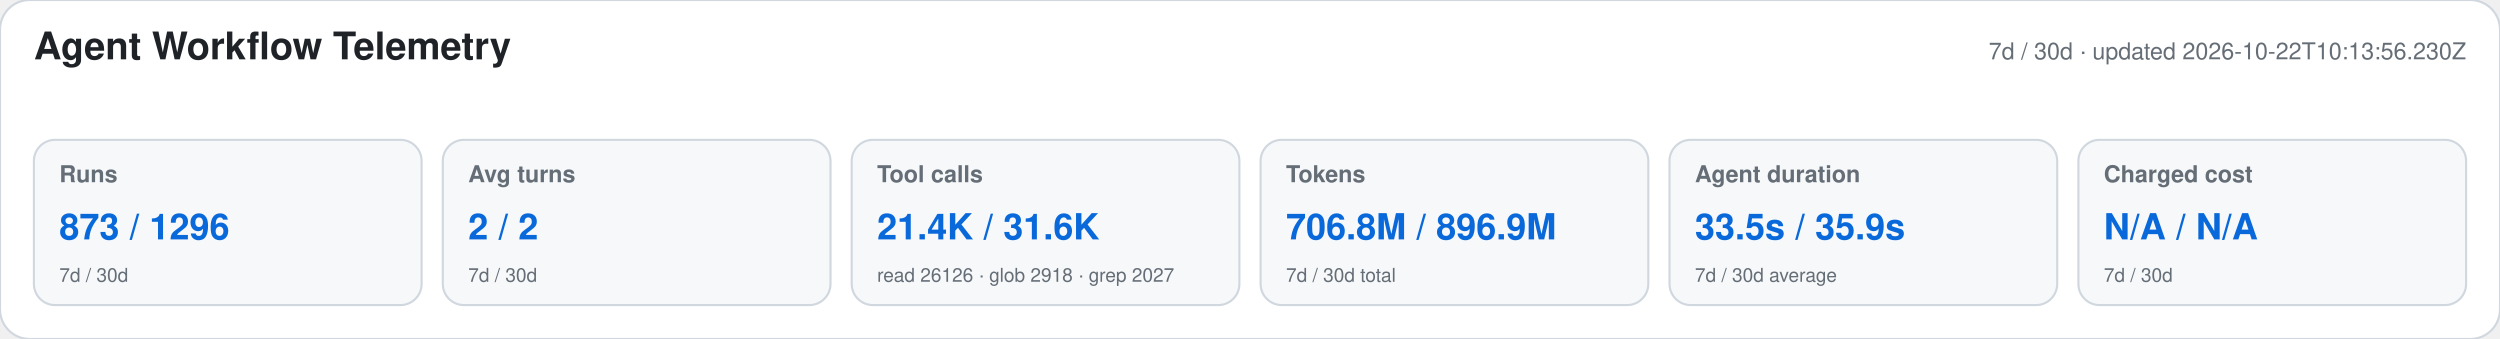
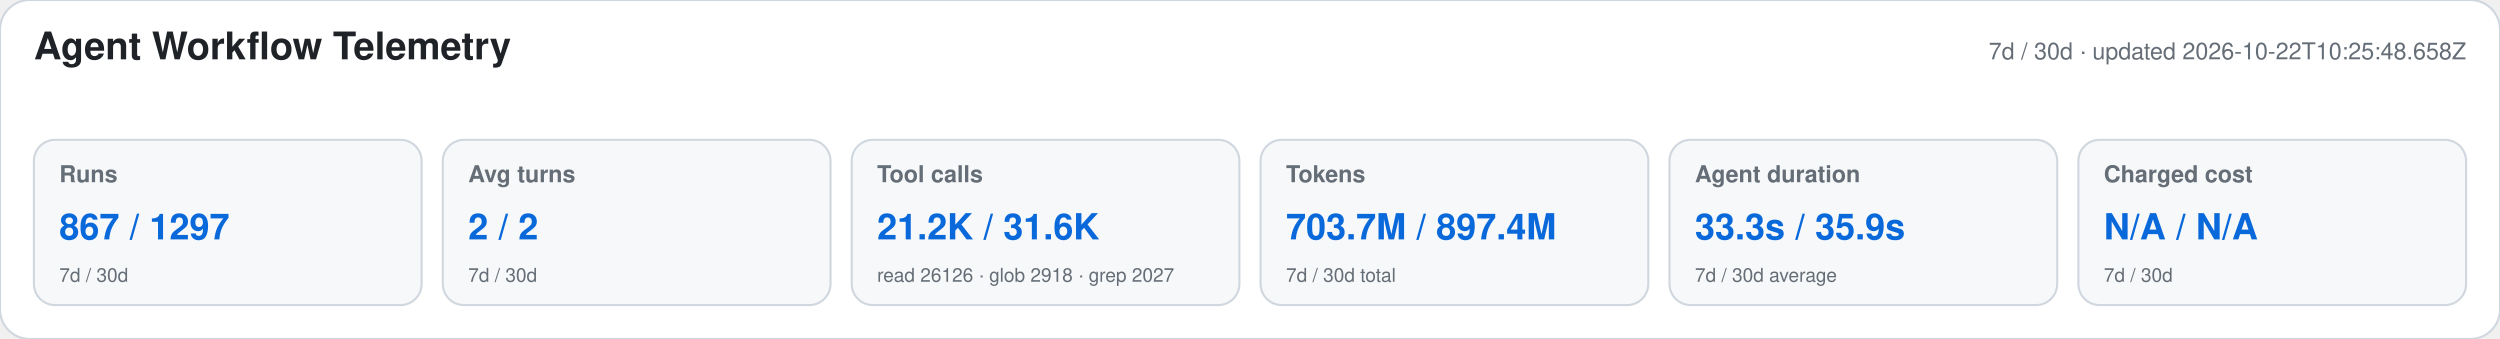
<svg xmlns="http://www.w3.org/2000/svg" width="1180" height="160" viewBox="0 0 1180 160" role="img" aria-labelledby="title desc">
  <style>text{font-family:-apple-system,BlinkMacSystemFont,"Segoe UI",Helvetica,Arial,sans-serif}.heading{font-size:18px;font-weight:650;fill:#1f2328}.meta,.label,.secondary{fill:#656d76}.meta,.label{font-size:11px}.label{font-weight:600}.primary{font-size:17px;font-weight:700;fill:#0969da}.secondary{font-size:9px}</style>
  <rect width="1180" height="160" rx="14" fill="#ffffff" stroke="#d0d7de" />
  <text x="16" y="28" class="heading">Agent Workflow Telemetry</text>
-   <text x="1164" y="28" text-anchor="end" class="meta">7d / 30d · updated 2026-10-22T10:13:56.230Z</text>
+   <text x="1164" y="28" text-anchor="end" class="meta">7d / 30d · updated 2026-10-22T10:25:48.658Z</text>
  <g>
    <rect x="16" y="66" width="183" height="78" rx="10" fill="#f6f8fa" stroke="#d0d7de" />
    <text x="28" y="86" class="label">Runs</text>
-     <text x="28" y="113" class="primary">873 / 1296</text>
+     <text x="28" y="113" class="primary">867 / 1297</text>
    <text x="28" y="133" class="secondary">7d / 30d</text>
  </g>
  <g>
    <rect x="209" y="66" width="183" height="78" rx="10" fill="#f6f8fa" stroke="#d0d7de" />
    <text x="221" y="86" class="label">Avg turns</text>
    <text x="221" y="113" class="primary">2 / 2</text>
    <text x="221" y="133" class="secondary">7d / 30d</text>
  </g>
  <g>
    <rect x="402" y="66" width="183" height="78" rx="10" fill="#f6f8fa" stroke="#d0d7de" />
    <text x="414" y="86" class="label">Tool calls</text>
-     <text x="414" y="113" class="primary">21.4K / 31.6K</text>
+     <text x="414" y="113" class="primary">21.2K / 31.6K</text>
    <text x="414" y="133" class="secondary">read 26126 · glob 2918 · grep 2027</text>
  </g>
  <g>
    <rect x="595" y="66" width="183" height="78" rx="10" fill="#f6f8fa" stroke="#d0d7de" />
    <text x="607" y="86" class="label">Tokens</text>
-     <text x="607" y="113" class="primary">706.8M / 896.9M</text>
+     <text x="607" y="113" class="primary">703.7M / 897.4M</text>
    <text x="607" y="133" class="secondary">7d / 30d total</text>
  </g>
  <g>
    <rect x="788" y="66" width="183" height="78" rx="10" fill="#f6f8fa" stroke="#d0d7de" />
    <text x="800" y="86" class="label">Agent duration</text>
-     <text x="800" y="113" class="primary">33.5s / 35.9s</text>
+     <text x="800" y="113" class="primary">33.3s / 35.9s</text>
    <text x="800" y="133" class="secondary">7d / 30d average</text>
  </g>
  <g>
    <rect x="981" y="66" width="183" height="78" rx="10" fill="#f6f8fa" stroke="#d0d7de" />
    <text x="993" y="86" class="label">Charged cost</text>
    <text x="993" y="113" class="primary">N/A / N/A</text>
    <text x="993" y="133" class="secondary">7d / 30d</text>
  </g>
</svg>
